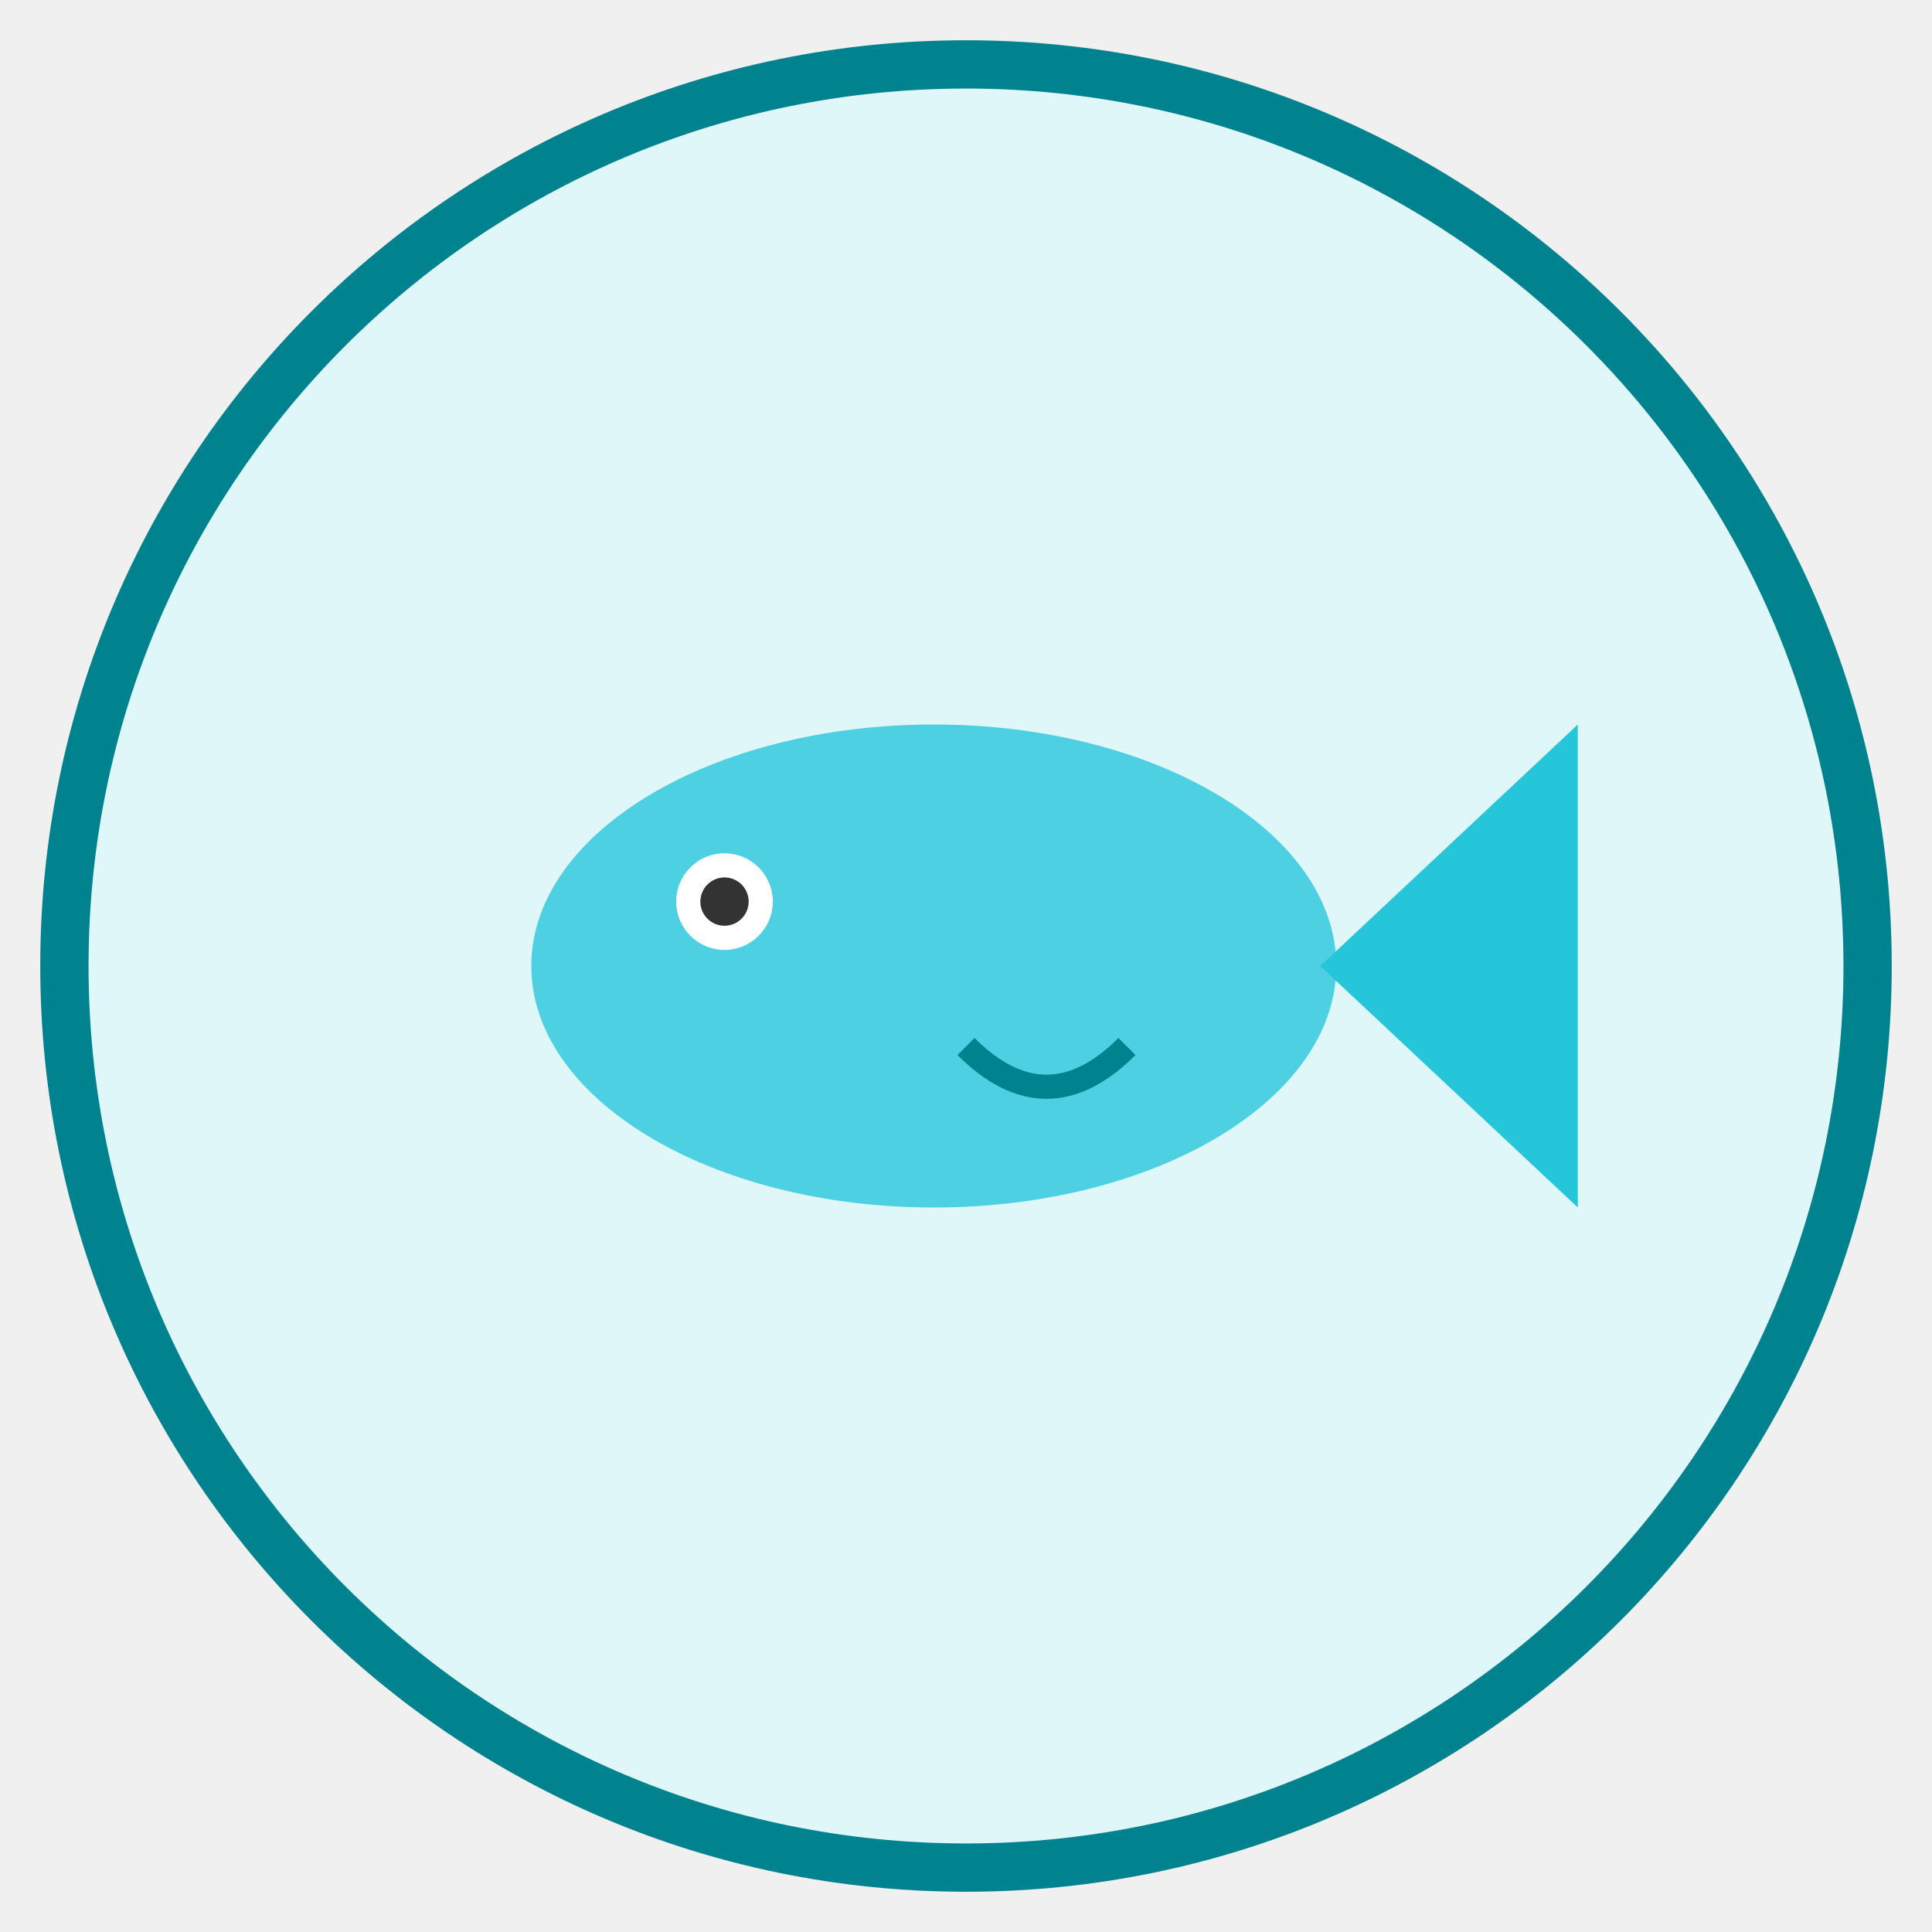
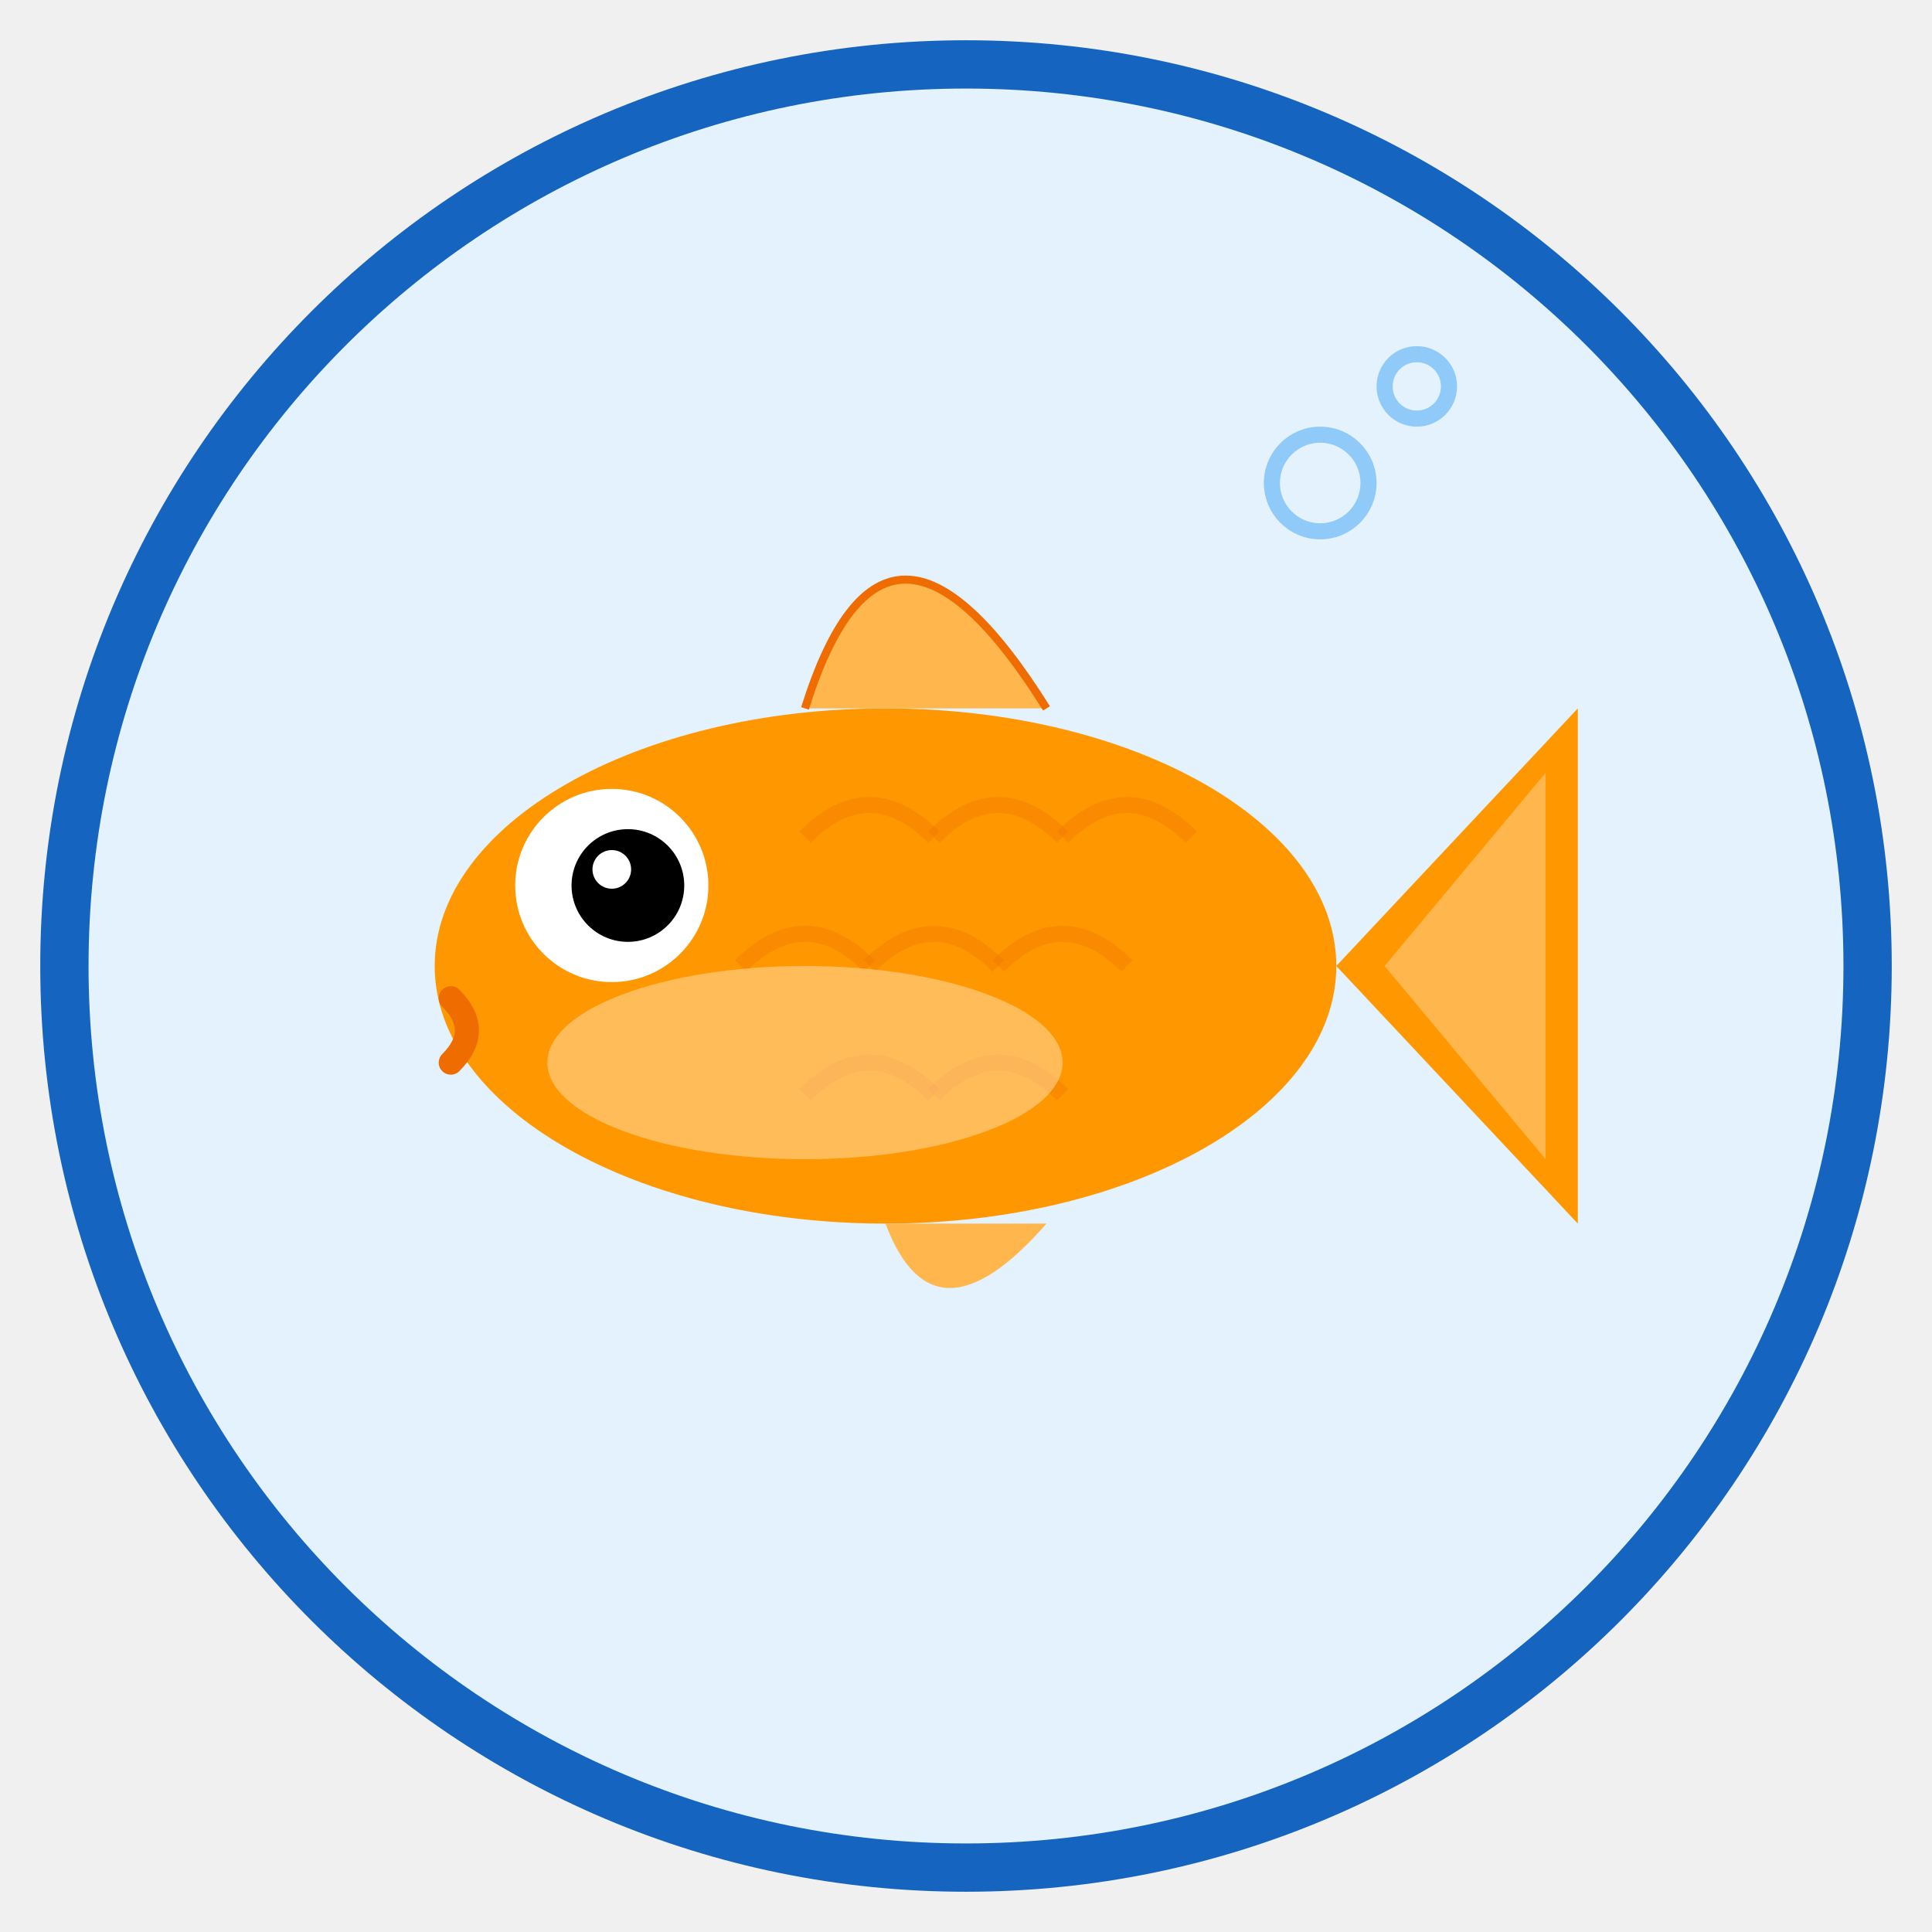
<svg xmlns="http://www.w3.org/2000/svg" viewBox="0 0 120 120" width="120" height="120">
-   <circle cx="60" cy="60" r="56" fill="#E0F7FA" stroke="#00838F" stroke-width="3" />
-   <ellipse cx="58" cy="60" rx="25" ry="15" fill="#4DD0E1" />
-   <polygon points="82,60 98,45 98,75" fill="#26C6DA" />
-   <circle cx="45" cy="56" r="3" fill="#fff" />
-   <circle cx="45" cy="56" r="1.5" fill="#333" />
-   <path d="M60 65 Q65 70 70 65" stroke="#00838F" stroke-width="1.5" fill="none" />
+   <circle cx="60" cy="60" r="56" fill="#E3F2FD" stroke="#1565C0" stroke-width="3" />
+   <circle cx="82" cy="30" r="3" fill="none" stroke="#90CAF9" stroke-width="1" />
+   <circle cx="88" cy="24" r="2" fill="none" stroke="#90CAF9" stroke-width="1" />
+   <ellipse cx="55" cy="60" rx="28" ry="16" fill="#FF9800" />
+   <path d="M83 60 L98 44 L98 76Z" fill="#FF9800" />
+   <path d="M86 60 L96 48 L96 72Z" fill="#FFB74D" />
+   <path d="M27 60 Q27 48 40 44 Q50 42 55 44" fill="none" stroke="#EF6C00" stroke-width="0" opacity="0" />
+   <circle cx="38" cy="55" r="6" fill="white" />
+   <circle cx="39" cy="55" r="3.5" fill="black" />
+   <circle cx="38" cy="54" r="1.2" fill="white" />
+   <path d="M28 62 Q30 64 28 66" fill="none" stroke="#EF6C00" stroke-width="1.5" stroke-linecap="round" />
+   <path d="M50 52 Q54 48 58 52" fill="none" stroke="#EF6C00" stroke-width="1" opacity="0.3" />
+   <path d="M58 52 Q62 48 66 52" fill="none" stroke="#EF6C00" stroke-width="1" opacity="0.3" />
+   <path d="M66 52 Q70 48 74 52" fill="none" stroke="#EF6C00" stroke-width="1" opacity="0.3" />
+   <path d="M46 60 Q50 56 54 60" fill="none" stroke="#EF6C00" stroke-width="1" opacity="0.3" />
+   <path d="M54 60 Q58 56 62 60" fill="none" stroke="#EF6C00" stroke-width="1" opacity="0.3" />
+   <path d="M62 60 Q66 56 70 60" fill="none" stroke="#EF6C00" stroke-width="1" opacity="0.3" />
+   <path d="M50 68 Q54 64 58 68" fill="none" stroke="#EF6C00" stroke-width="1" opacity="0.3" />
+   <path d="M58 68 Q62 64 66 68" fill="none" stroke="#EF6C00" stroke-width="1" opacity="0.3" />
+   <path d="M50 44 Q55 28 65 44" fill="#FFB74D" stroke="#EF6C00" stroke-width="0.5" />
+   <path d="M55 76 Q58 84 65 76" fill="#FFB74D" />
+   <ellipse cx="50" cy="66" rx="16" ry="6" fill="#FFE0B2" opacity="0.5" />
</svg>
